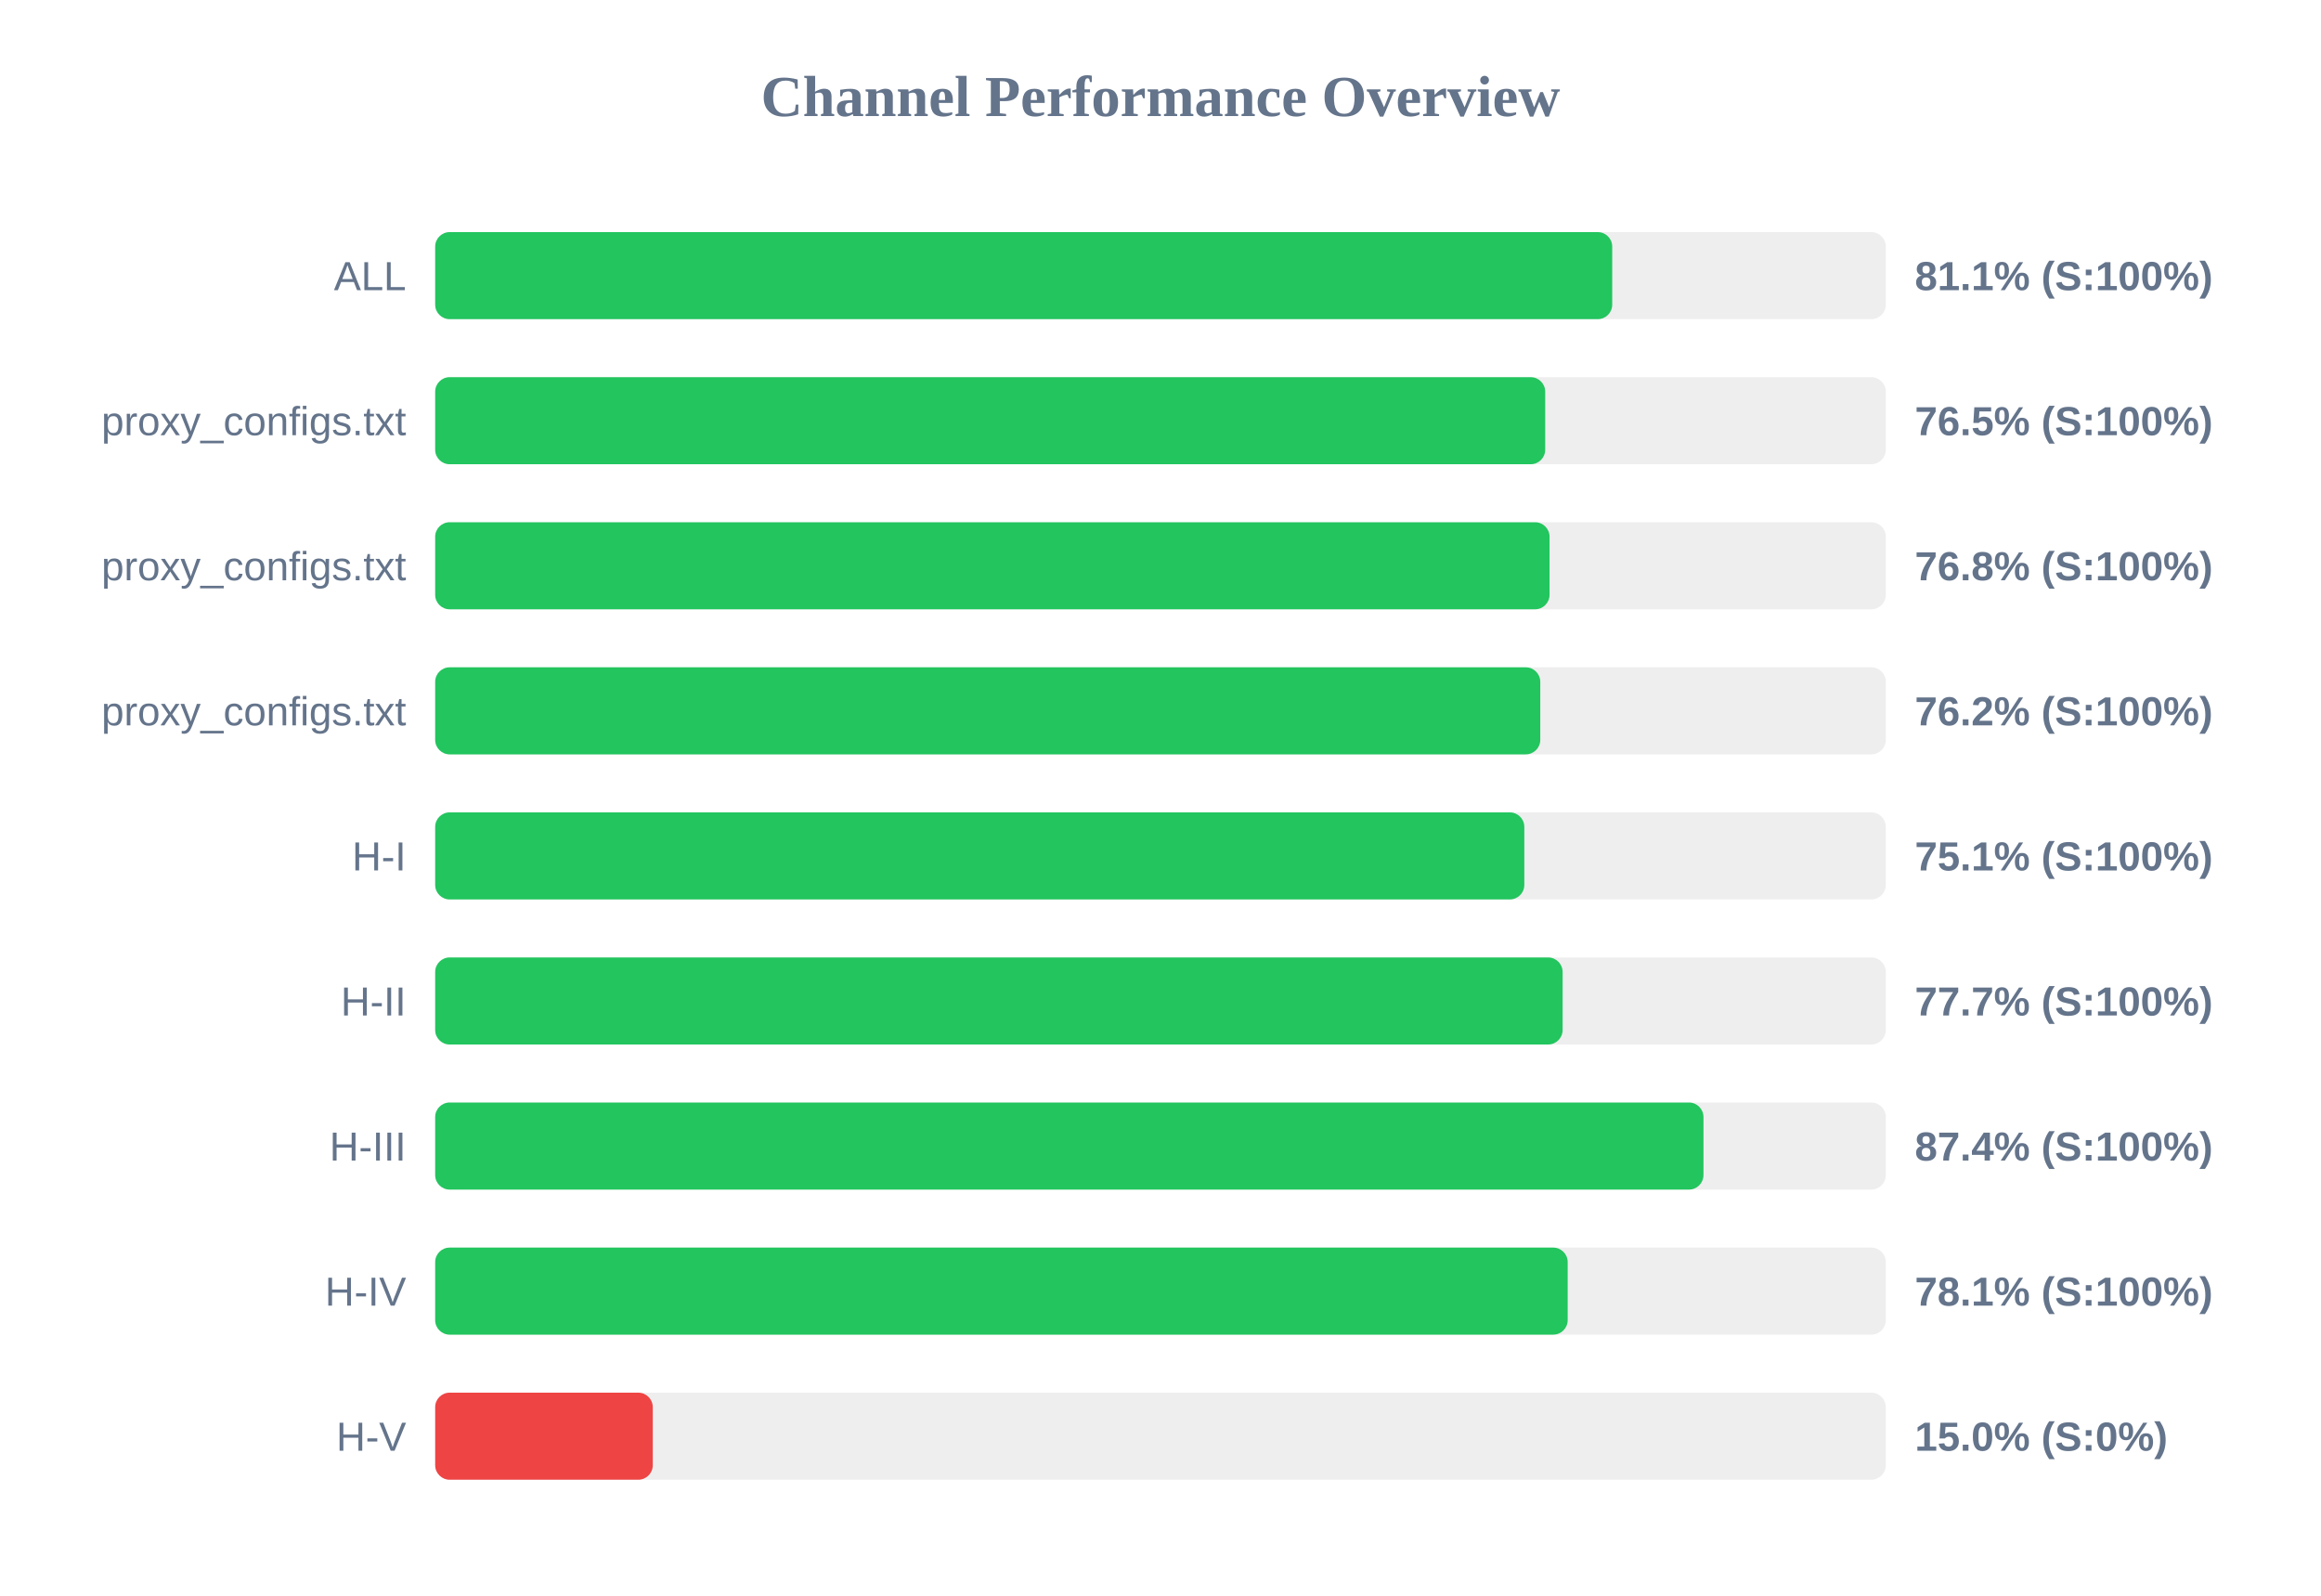
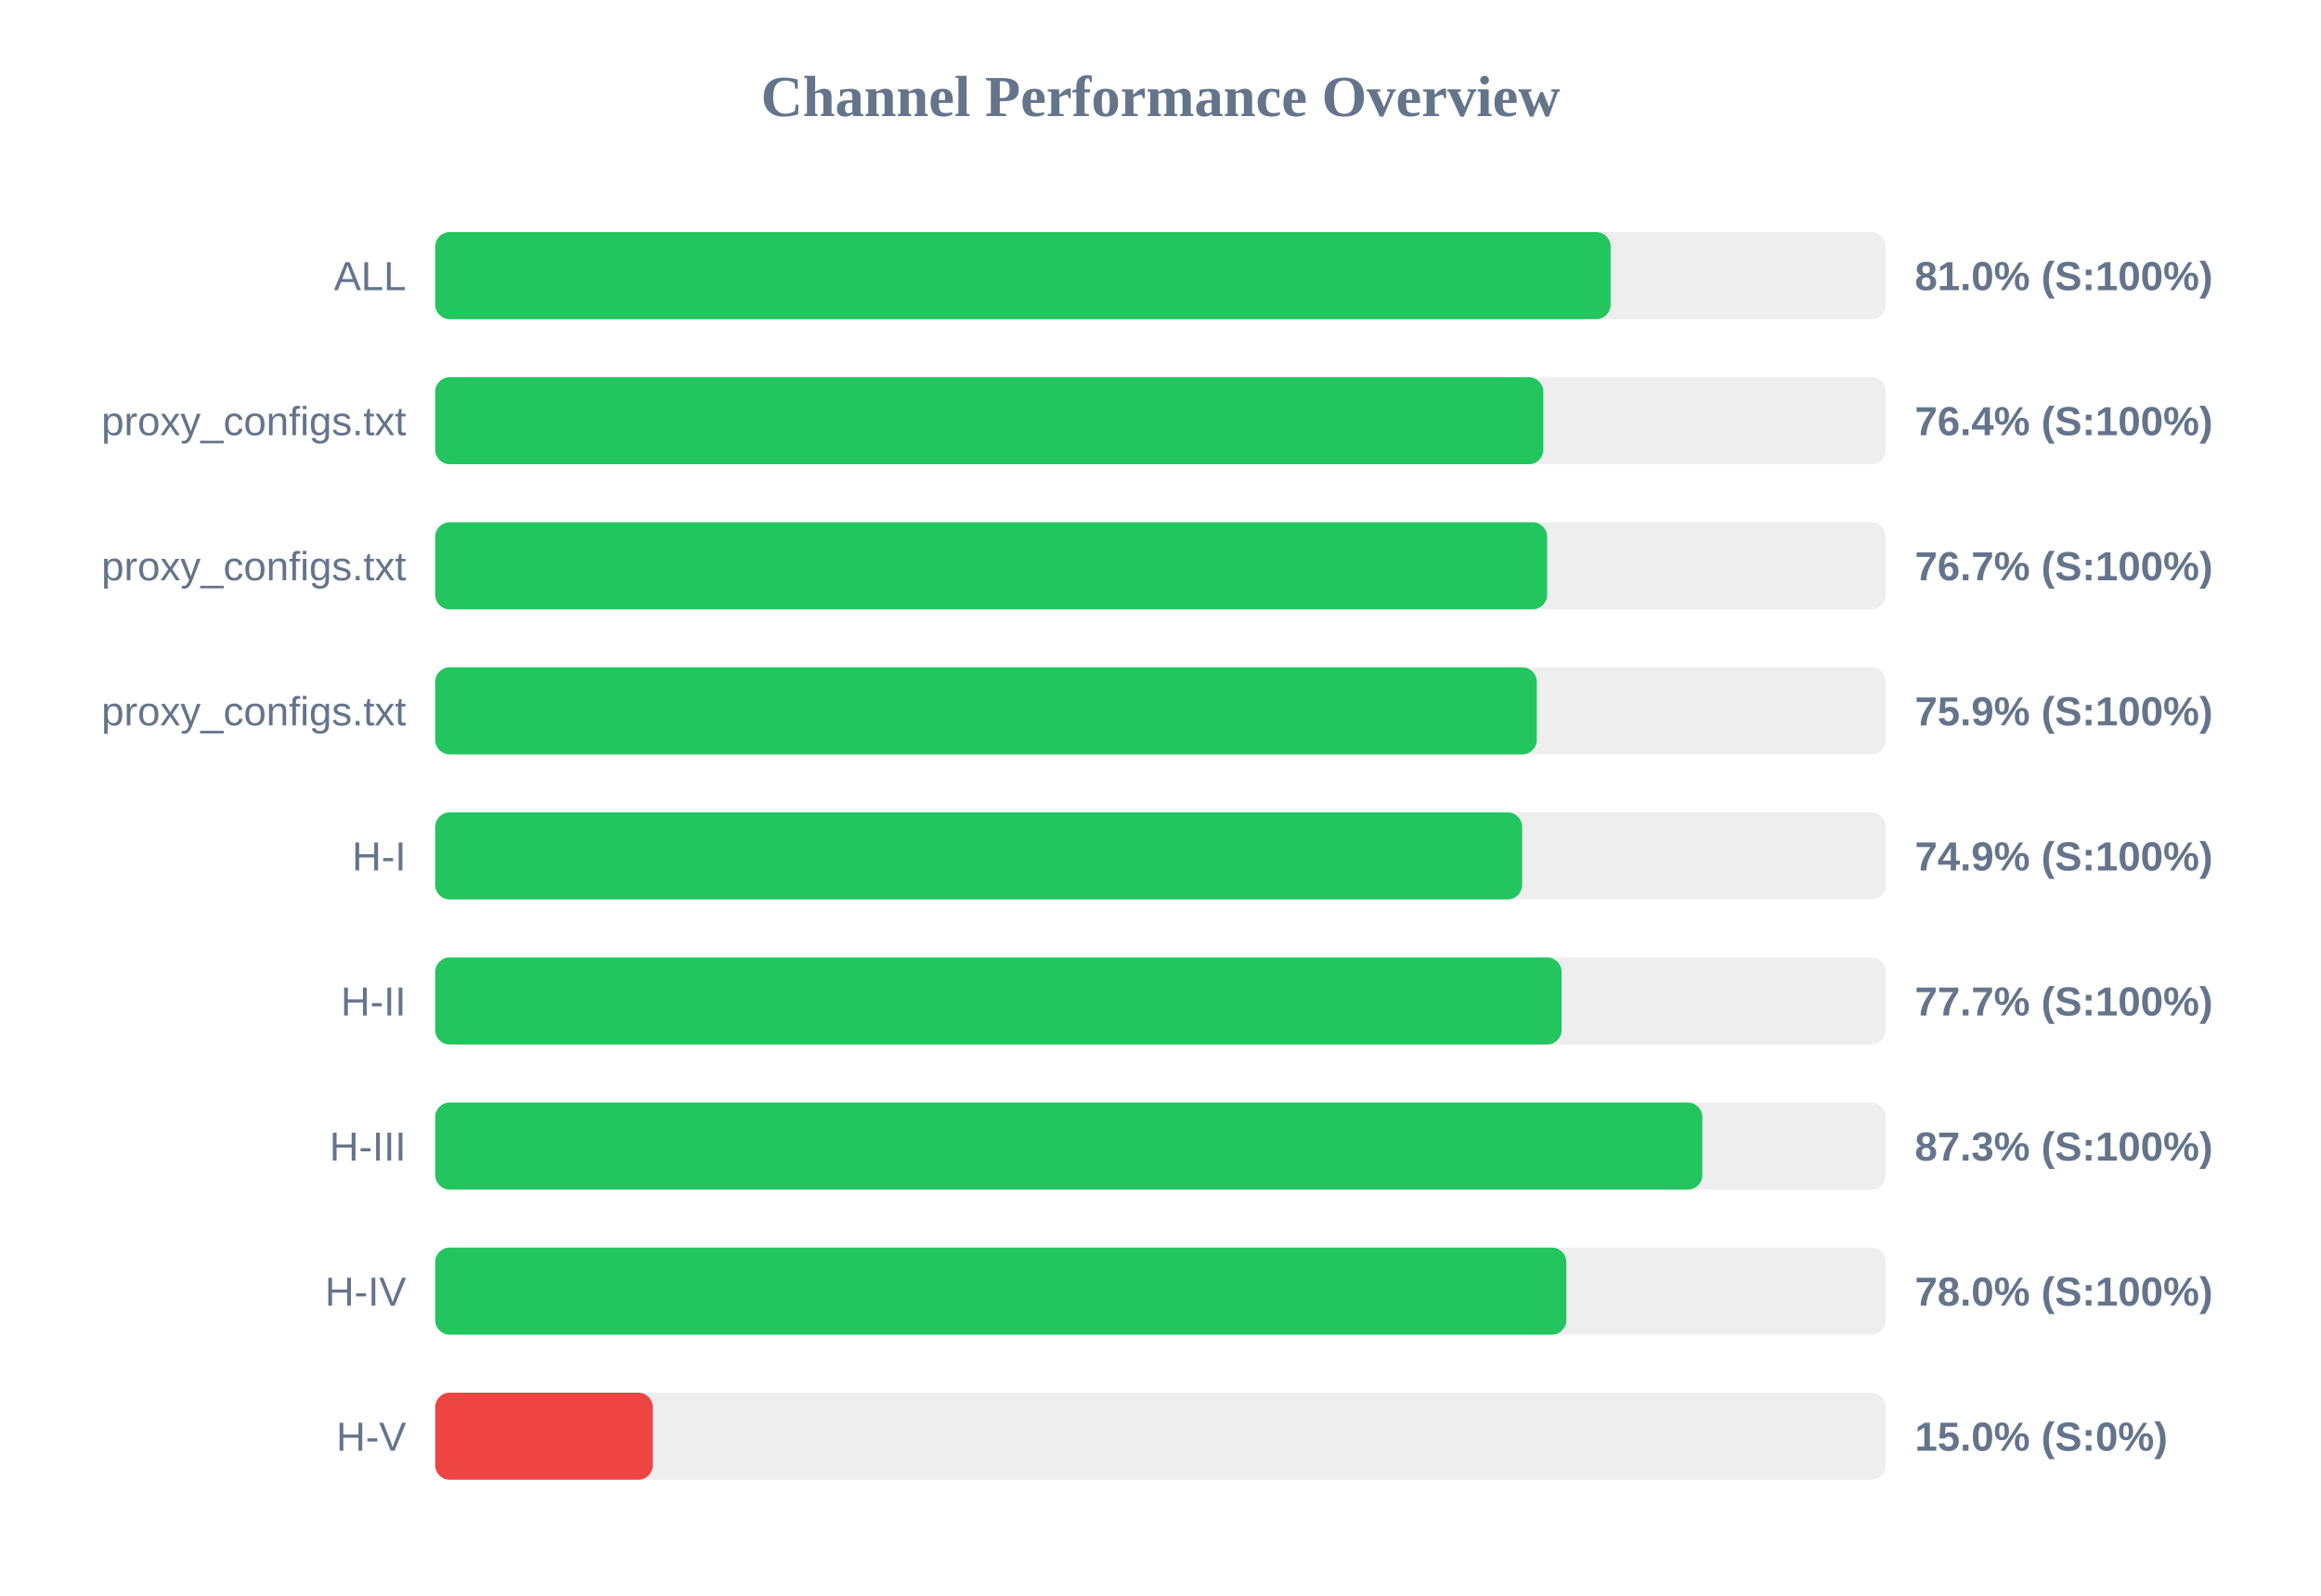
<svg xmlns="http://www.w3.org/2000/svg" width="800" height="550" version="1.1">
  <style>
        .row { font: 14px Arial; fill: #64748b; }
        .score { font: bold 14px Arial; fill: #64748b; }
    </style>
  <text x="400" y="40" text-anchor="middle" font-size="20px" font-weight="bold" fill="#64748b">Channel Performance Overview</text>
  <rect x="150" y="80" width="500" height="30" fill="#eee" rx="5" />
-   <rect x="150" y="80" width="405.7" height="30" fill="#22c55e" rx="5" />
+   <rect x="150" y="80" width="405.15" height="30" fill="#22c55e" rx="5" />
  <text x="140" y="100" text-anchor="end" class="row">ALL</text>
-   <text x="660" y="100" text-anchor="start" class="score">81.1% (S:100%)</text>
+   <text x="660" y="100" text-anchor="start" class="score">81.0% (S:100%)</text>
  <rect x="150" y="130" width="500" height="30" fill="#eee" rx="5" />
-   <rect x="150" y="130" width="382.6" height="30" fill="#22c55e" rx="5" />
+   <rect x="150" y="130" width="381.95" height="30" fill="#22c55e" rx="5" />
  <text x="140" y="150" text-anchor="end" class="row">proxy_configs.txt</text>
-   <text x="660" y="150" text-anchor="start" class="score">76.5% (S:100%)</text>
+   <text x="660" y="150" text-anchor="start" class="score">76.4% (S:100%)</text>
  <rect x="150" y="180" width="500" height="30" fill="#eee" rx="5" />
-   <rect x="150" y="180" width="384.1" height="30" fill="#22c55e" rx="5" />
+   <rect x="150" y="180" width="383.25" height="30" fill="#22c55e" rx="5" />
  <text x="140" y="200" text-anchor="end" class="row">proxy_configs.txt</text>
-   <text x="660" y="200" text-anchor="start" class="score">76.8% (S:100%)</text>
+   <text x="660" y="200" text-anchor="start" class="score">76.7% (S:100%)</text>
  <rect x="150" y="230" width="500" height="30" fill="#eee" rx="5" />
-   <rect x="150" y="230" width="380.9" height="30" fill="#22c55e" rx="5" />
+   <rect x="150" y="230" width="379.7" height="30" fill="#22c55e" rx="5" />
  <text x="140" y="250" text-anchor="end" class="row">proxy_configs.txt</text>
-   <text x="660" y="250" text-anchor="start" class="score">76.2% (S:100%)</text>
+   <text x="660" y="250" text-anchor="start" class="score">75.9% (S:100%)</text>
  <rect x="150" y="280" width="500" height="30" fill="#eee" rx="5" />
-   <rect x="150" y="280" width="375.4" height="30" fill="#22c55e" rx="5" />
+   <rect x="150" y="280" width="374.65" height="30" fill="#22c55e" rx="5" />
  <text x="140" y="300" text-anchor="end" class="row">H-I</text>
-   <text x="660" y="300" text-anchor="start" class="score">75.1% (S:100%)</text>
+   <text x="660" y="300" text-anchor="start" class="score">74.9% (S:100%)</text>
  <rect x="150" y="330" width="500" height="30" fill="#eee" rx="5" />
-   <rect x="150" y="330" width="388.6" height="30" fill="#22c55e" rx="5" />
+   <rect x="150" y="330" width="388.25" height="30" fill="#22c55e" rx="5" />
  <text x="140" y="350" text-anchor="end" class="row">H-II</text>
  <text x="660" y="350" text-anchor="start" class="score">77.7% (S:100%)</text>
  <rect x="150" y="380" width="500" height="30" fill="#eee" rx="5" />
-   <rect x="150" y="380" width="437.15" height="30" fill="#22c55e" rx="5" />
+   <rect x="150" y="380" width="436.75" height="30" fill="#22c55e" rx="5" />
  <text x="140" y="400" text-anchor="end" class="row">H-III</text>
-   <text x="660" y="400" text-anchor="start" class="score">87.4% (S:100%)</text>
+   <text x="660" y="400" text-anchor="start" class="score">87.3% (S:100%)</text>
  <rect x="150" y="430" width="500" height="30" fill="#eee" rx="5" />
-   <rect x="150" y="430" width="390.35" height="30" fill="#22c55e" rx="5" />
+   <rect x="150" y="430" width="389.9" height="30" fill="#22c55e" rx="5" />
  <text x="140" y="450" text-anchor="end" class="row">H-IV</text>
-   <text x="660" y="450" text-anchor="start" class="score">78.1% (S:100%)</text>
+   <text x="660" y="450" text-anchor="start" class="score">78.0% (S:100%)</text>
  <rect x="150" y="480" width="500" height="30" fill="#eee" rx="5" />
  <rect x="150" y="480" width="75.0" height="30" fill="#ef4444" rx="5" />
  <text x="140" y="500" text-anchor="end" class="row">H-V</text>
  <text x="660" y="500" text-anchor="start" class="score">15.0% (S:0%)</text>
</svg>
